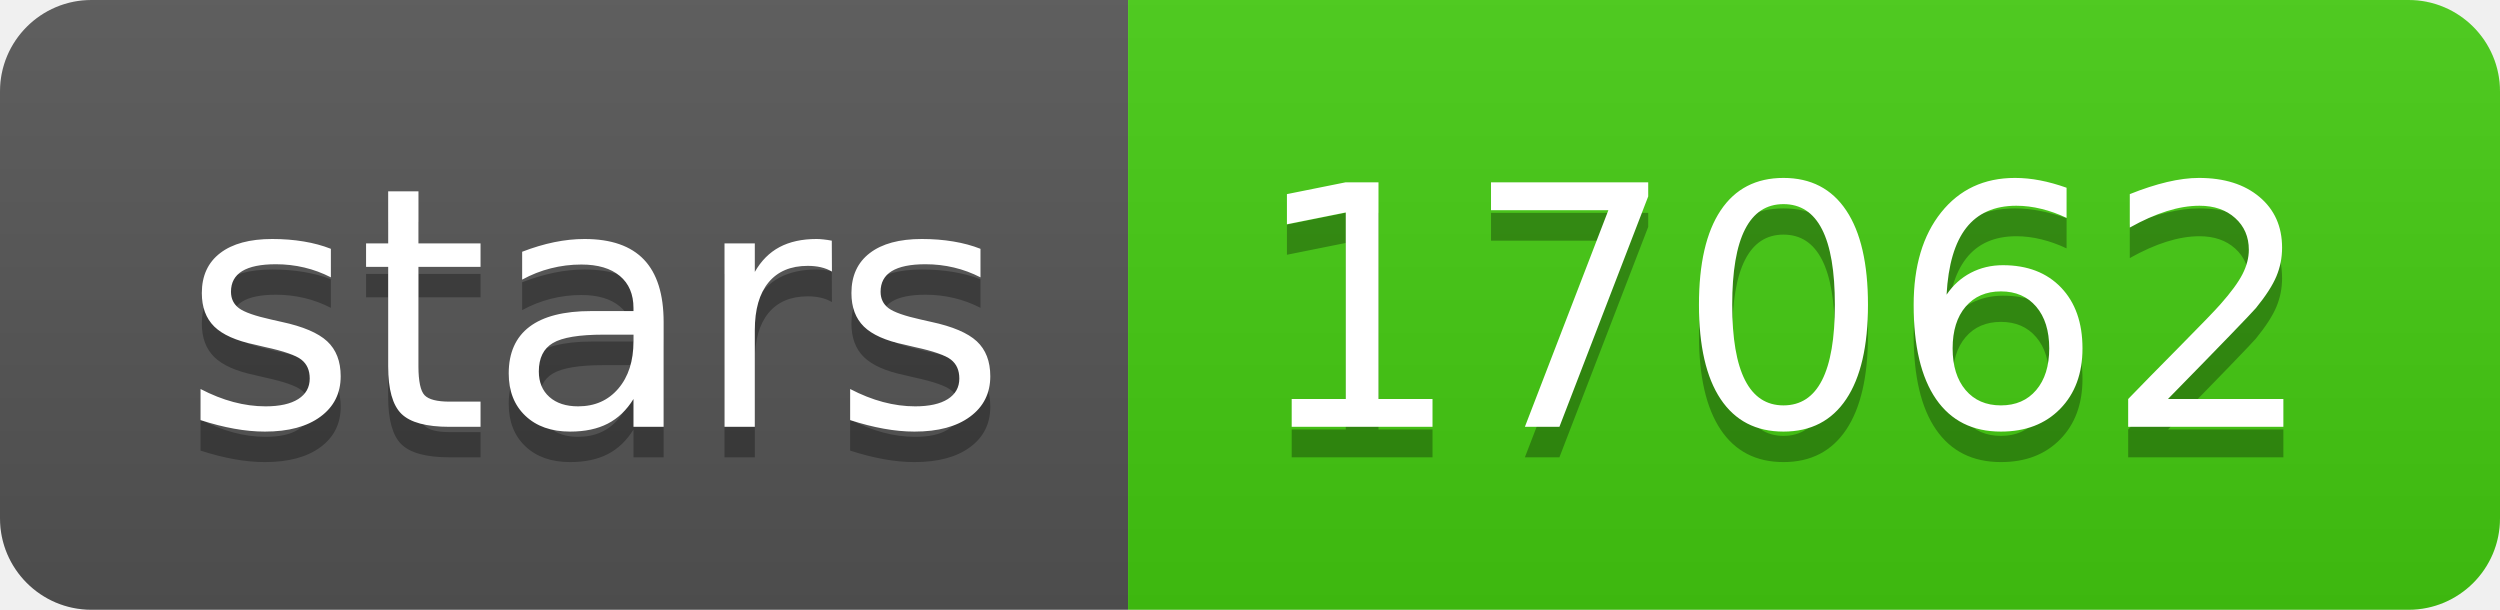
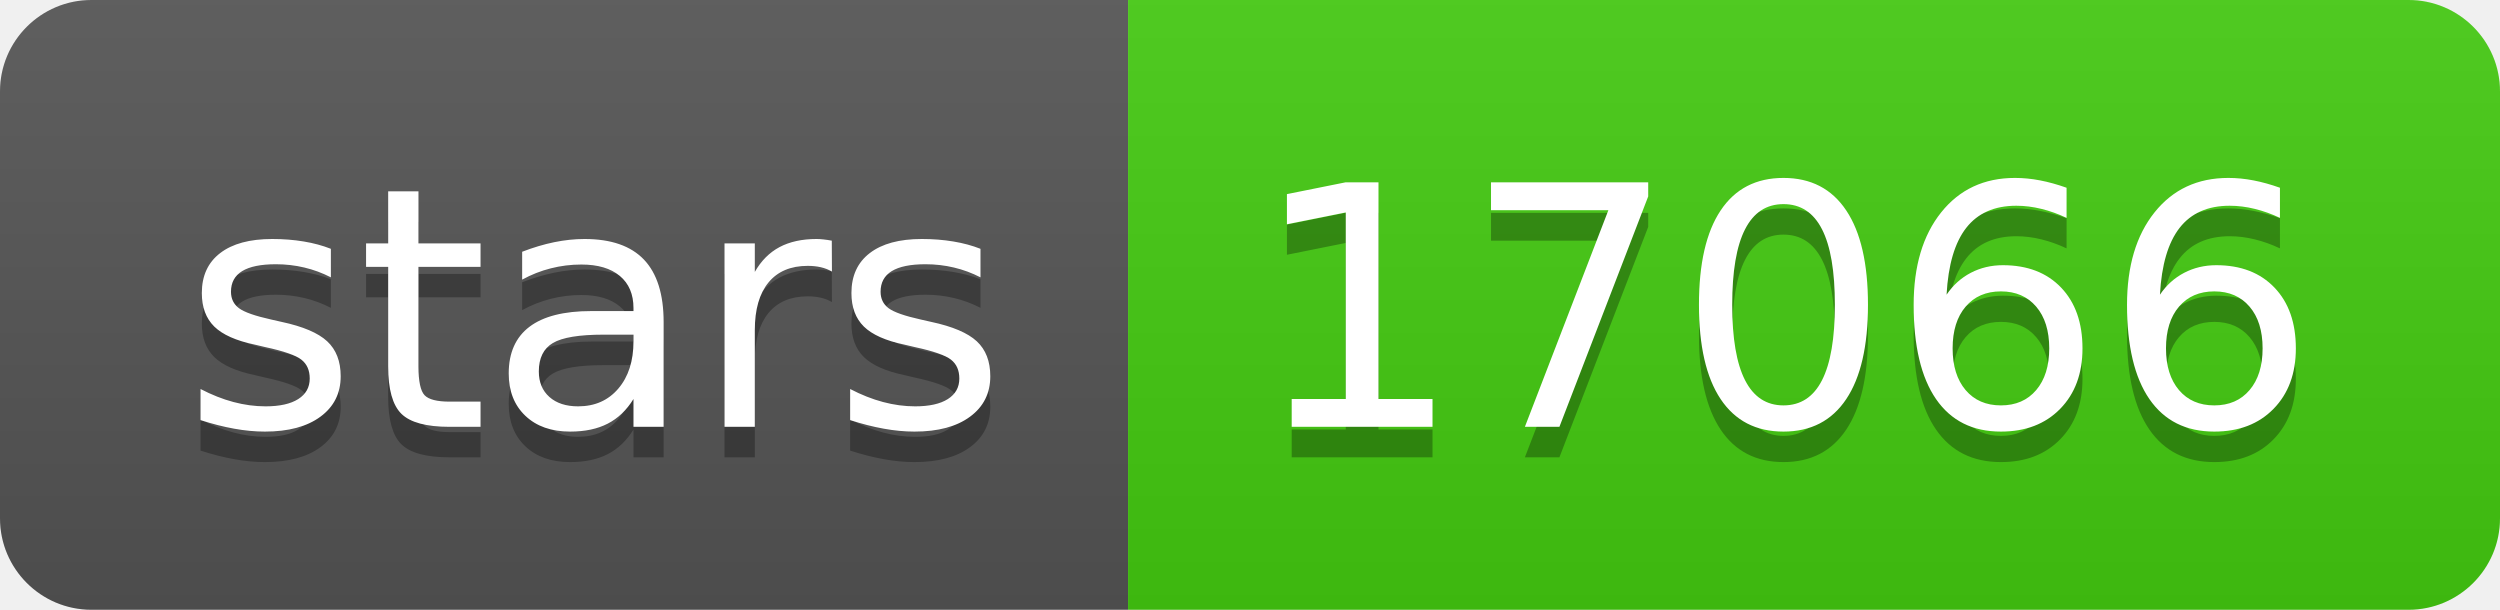
- <svg xmlns="http://www.w3.org/2000/svg" width="82" height="20" role="img" aria-label="stars: 17062">
+ <svg xmlns="http://www.w3.org/2000/svg" width="82" height="20" role="img" aria-label="stars: 17066">
  <linearGradient id="s" x2="0" y2="100%">
    <stop offset="0" stop-color="#bbb" stop-opacity=".1" />
    <stop offset="1" stop-opacity=".1" />
  </linearGradient>
  <clipPath id="r">
    <rect width="82" height="20" rx="3" fill="#fff" />
  </clipPath>
  <g clip-path="url(#r)">
    <rect width="37" height="20" fill="#555" />
    <rect x="37" width="45" height="20" fill="#4c1" />
    <rect width="82" height="20" fill="url(#s)" />
  </g>
  <g fill="#fff" text-anchor="middle" font-family="Verdana,Geneva,DejaVu Sans,sans-serif" text-rendering="geometricPrecision" font-size="110">
    <text aria-hidden="true" x="195" y="150" fill="#010101" fill-opacity=".3" transform="scale(.1)" textLength="270">stars</text>
    <text x="195" y="140" transform="scale(.1)" fill="#fff" textLength="270">stars</text>
-     <text aria-hidden="true" x="585" y="150" fill="#010101" fill-opacity=".3" transform="scale(.1)" textLength="350">17062</text>
-     <text x="585" y="140" transform="scale(.1)" fill="#fff" textLength="350">17062</text>
+     <text aria-hidden="true" x="585" y="150" fill="#010101" fill-opacity=".3" transform="scale(.1)" textLength="350">17066</text>
+     <text x="585" y="140" transform="scale(.1)" fill="#fff" textLength="350">17066</text>
  </g>
</svg>
